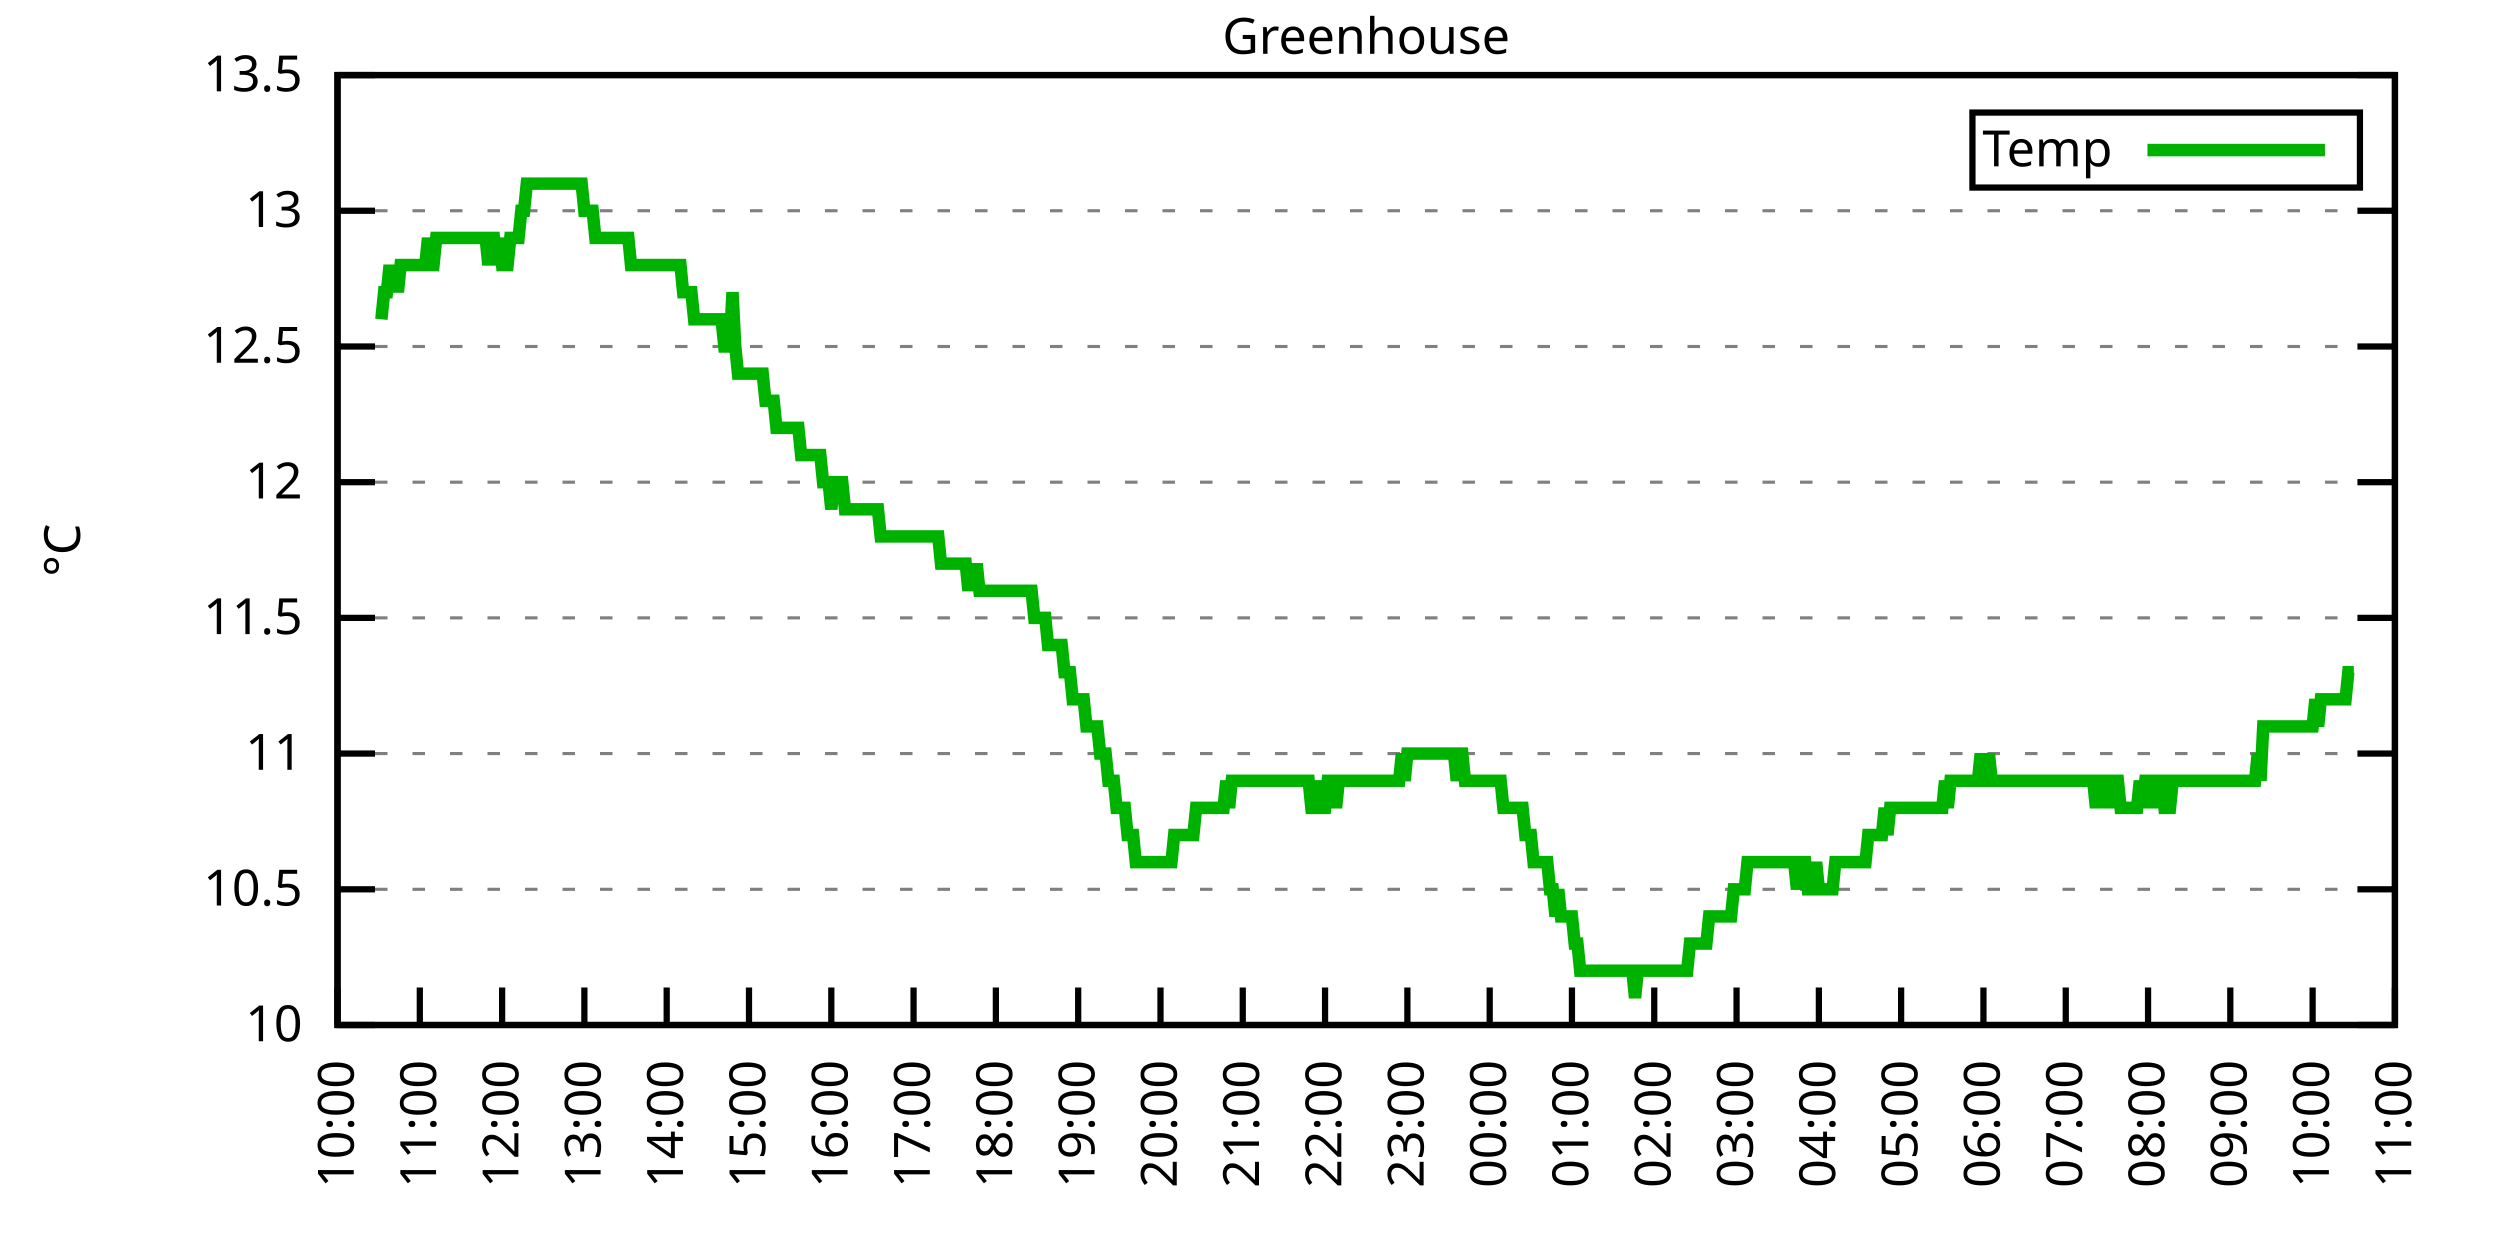
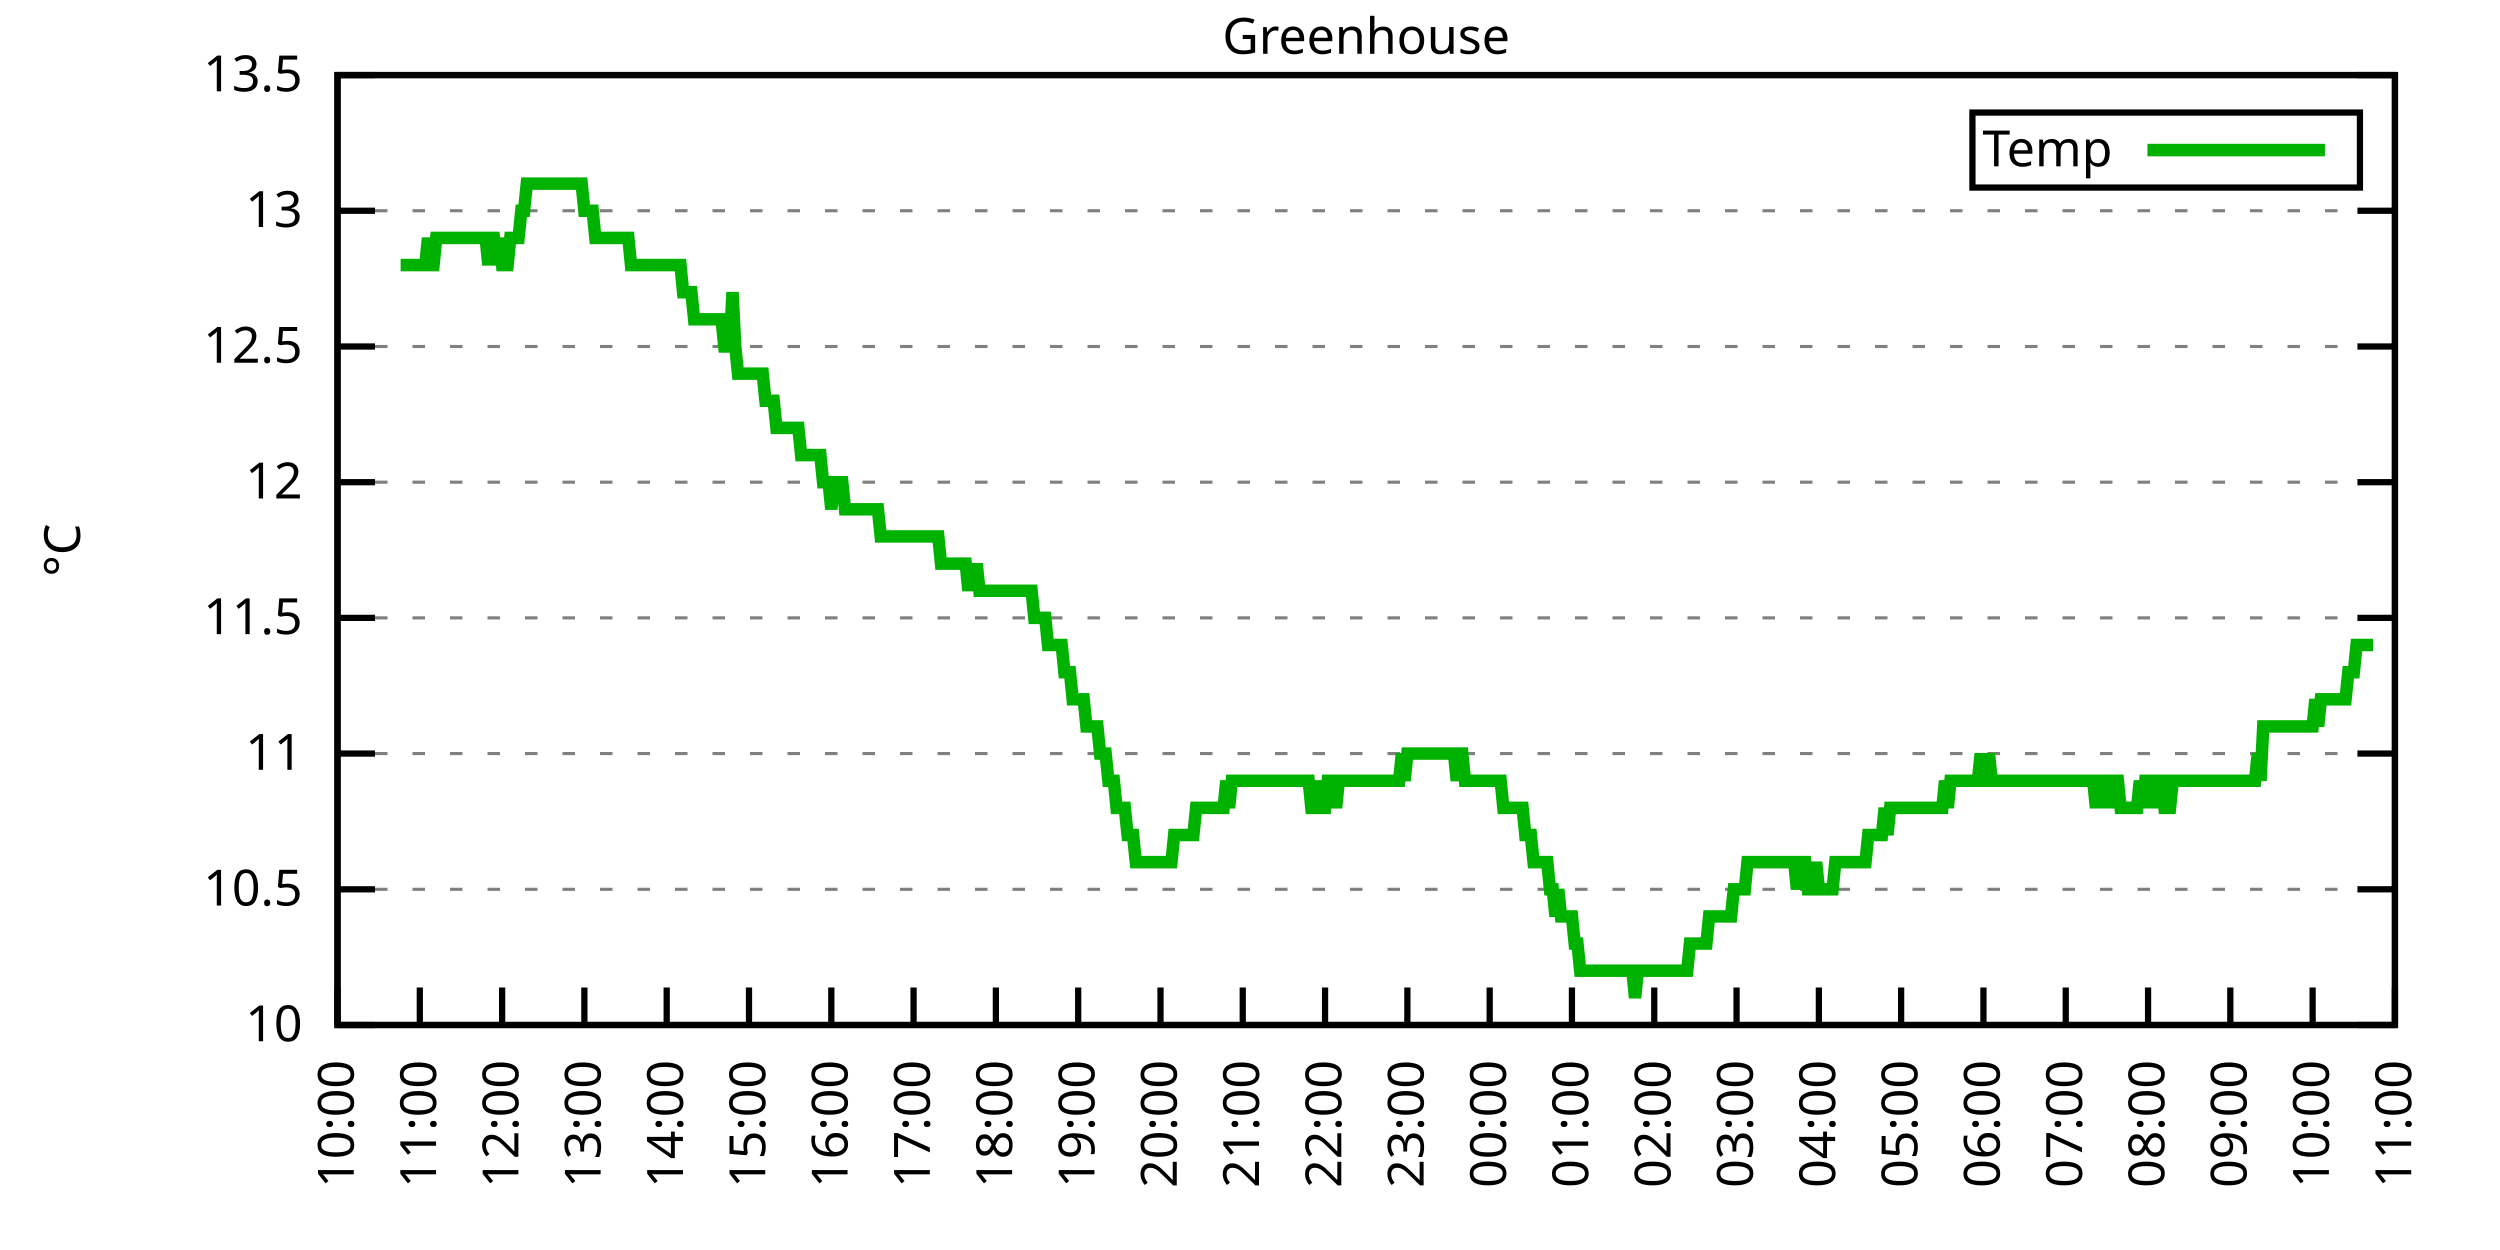
<svg xmlns="http://www.w3.org/2000/svg" xmlns:xlink="http://www.w3.org/1999/xlink" width="400" height="200" viewBox="0 0 400 200">
  <g id="gnuplot_canvas">
    <rect x="0" y="0" width="400" height="200" fill="none" />
    <defs>
      <circle id="gpDot" r="0.5" stroke-width="0.5" stroke="currentColor" />
      <path id="gpPt0" stroke-width="0.333" stroke="currentColor" d="M-1,0 h2 M0,-1 v2" />
      <path id="gpPt1" stroke-width="0.333" stroke="currentColor" d="M-1,-1 L1,1 M1,-1 L-1,1" />
      <path id="gpPt2" stroke-width="0.333" stroke="currentColor" d="M-1,0 L1,0 M0,-1 L0,1 M-1,-1 L1,1 M-1,1 L1,-1" />
      <rect id="gpPt3" stroke-width="0.333" stroke="currentColor" x="-1" y="-1" width="2" height="2" />
      <rect id="gpPt4" stroke-width="0.333" stroke="currentColor" fill="currentColor" x="-1" y="-1" width="2" height="2" />
      <circle id="gpPt5" stroke-width="0.333" stroke="currentColor" cx="0" cy="0" r="1" />
      <use xlink:href="#gpPt5" id="gpPt6" fill="currentColor" stroke="none" />
      <path id="gpPt7" stroke-width="0.333" stroke="currentColor" d="M0,-1.33 L-1.33,0.67 L1.33,0.67 z" />
      <use xlink:href="#gpPt7" id="gpPt8" fill="currentColor" stroke="none" />
      <use xlink:href="#gpPt7" id="gpPt9" stroke="currentColor" transform="rotate(180)" />
      <use xlink:href="#gpPt9" id="gpPt10" fill="currentColor" stroke="none" />
      <use xlink:href="#gpPt3" id="gpPt11" stroke="currentColor" transform="rotate(45)" />
      <use xlink:href="#gpPt11" id="gpPt12" fill="currentColor" stroke="none" />
      <path id="gpPt13" stroke-width="0.333" stroke="currentColor" d="M0,1.330 L1.265,0.411 L0.782,-1.067 L-0.782,-1.076 L-1.265,0.411 z" />
      <use xlink:href="#gpPt13" id="gpPt14" fill="currentColor" stroke="none" />
      <filter id="textbox" filterUnits="objectBoundingBox" x="0" y="0" height="1" width="1">
        <feFlood flood-color="white" flood-opacity="1" result="bgnd" />
        <feComposite in="SourceGraphic" in2="bgnd" operator="atop" />
      </filter>
      <filter id="greybox" filterUnits="objectBoundingBox" x="0" y="0" height="1" width="1">
        <feFlood flood-color="lightgrey" flood-opacity="1" result="grey" />
        <feComposite in="SourceGraphic" in2="grey" operator="atop" />
      </filter>
    </defs>
    <g fill="none" color="white" stroke="currentColor" stroke-width="1.00" stroke-linecap="butt" stroke-linejoin="miter">
</g>
    <g fill="none" color="black" stroke="currentColor" stroke-width="1.00" stroke-linecap="butt" stroke-linejoin="miter">
      <g stroke="none" shape-rendering="crispEdges">
        <polygon fill="rgb(255, 255, 255)" points="54.00,164.00 383.18,164.00 383.18,12.02 54.00,12.02 " />
      </g>
    </g>
    <g fill="none" color="black" stroke="currentColor" stroke-width="1.00" stroke-linecap="butt" stroke-linejoin="miter">
</g>
    <g fill="none" color="black" stroke="black" stroke-width="0.50" stroke-linecap="butt" stroke-linejoin="miter">
</g>
    <g fill="none" color="gray" stroke="currentColor" stroke-width="0.50" stroke-linecap="butt" stroke-linejoin="miter">
      <path stroke="gray" stroke-dasharray="2,4" class="gridline" d="M54.00,164.00 L383.19,164.00  " />
    </g>
    <g fill="none" color="gray" stroke="gray" stroke-width="1.00" stroke-linecap="butt" stroke-linejoin="miter">
</g>
    <g fill="none" color="black" stroke="currentColor" stroke-width="1.00" stroke-linecap="butt" stroke-linejoin="miter">
      <path stroke="black" d="M54.00,164.00 L60.00,164.00 M383.19,164.00 L377.19,164.00  " />
      <g transform="translate(48.40,166.60)" stroke="none" fill="black" font-family="Sans" font-size="8.00" text-anchor="end">
        <text>
          <tspan font-family="Sans"> 10</tspan>
        </text>
      </g>
    </g>
    <g fill="none" color="black" stroke="currentColor" stroke-width="1.00" stroke-linecap="butt" stroke-linejoin="miter">
</g>
    <g fill="none" color="black" stroke="black" stroke-width="0.50" stroke-linecap="butt" stroke-linejoin="miter">
</g>
    <g fill="none" color="gray" stroke="currentColor" stroke-width="0.50" stroke-linecap="butt" stroke-linejoin="miter">
      <path stroke="gray" stroke-dasharray="2,4" class="gridline" d="M54.00,142.29 L383.19,142.29  " />
    </g>
    <g fill="none" color="gray" stroke="gray" stroke-width="1.00" stroke-linecap="butt" stroke-linejoin="miter">
</g>
    <g fill="none" color="black" stroke="currentColor" stroke-width="1.00" stroke-linecap="butt" stroke-linejoin="miter">
      <path stroke="black" d="M54.00,142.29 L60.00,142.29 M383.19,142.29 L377.19,142.29  " />
      <g transform="translate(48.40,144.89)" stroke="none" fill="black" font-family="Sans" font-size="8.00" text-anchor="end">
        <text>
          <tspan font-family="Sans"> 10.5</tspan>
        </text>
      </g>
    </g>
    <g fill="none" color="black" stroke="currentColor" stroke-width="1.00" stroke-linecap="butt" stroke-linejoin="miter">
</g>
    <g fill="none" color="black" stroke="black" stroke-width="0.50" stroke-linecap="butt" stroke-linejoin="miter">
</g>
    <g fill="none" color="gray" stroke="currentColor" stroke-width="0.50" stroke-linecap="butt" stroke-linejoin="miter">
      <path stroke="gray" stroke-dasharray="2,4" class="gridline" d="M54.00,120.57 L383.19,120.57  " />
    </g>
    <g fill="none" color="gray" stroke="gray" stroke-width="1.00" stroke-linecap="butt" stroke-linejoin="miter">
</g>
    <g fill="none" color="black" stroke="currentColor" stroke-width="1.00" stroke-linecap="butt" stroke-linejoin="miter">
      <path stroke="black" d="M54.00,120.57 L60.00,120.57 M383.19,120.57 L377.19,120.57  " />
      <g transform="translate(48.40,123.17)" stroke="none" fill="black" font-family="Sans" font-size="8.00" text-anchor="end">
        <text>
          <tspan font-family="Sans"> 11</tspan>
        </text>
      </g>
    </g>
    <g fill="none" color="black" stroke="currentColor" stroke-width="1.00" stroke-linecap="butt" stroke-linejoin="miter">
</g>
    <g fill="none" color="black" stroke="black" stroke-width="0.50" stroke-linecap="butt" stroke-linejoin="miter">
</g>
    <g fill="none" color="gray" stroke="currentColor" stroke-width="0.50" stroke-linecap="butt" stroke-linejoin="miter">
      <path stroke="gray" stroke-dasharray="2,4" class="gridline" d="M54.00,98.86 L383.19,98.86  " />
    </g>
    <g fill="none" color="gray" stroke="gray" stroke-width="1.00" stroke-linecap="butt" stroke-linejoin="miter">
</g>
    <g fill="none" color="black" stroke="currentColor" stroke-width="1.00" stroke-linecap="butt" stroke-linejoin="miter">
      <path stroke="black" d="M54.00,98.86 L60.00,98.86 M383.19,98.86 L377.19,98.86  " />
      <g transform="translate(48.40,101.46)" stroke="none" fill="black" font-family="Sans" font-size="8.00" text-anchor="end">
        <text>
          <tspan font-family="Sans"> 11.5</tspan>
        </text>
      </g>
    </g>
    <g fill="none" color="black" stroke="currentColor" stroke-width="1.00" stroke-linecap="butt" stroke-linejoin="miter">
</g>
    <g fill="none" color="black" stroke="black" stroke-width="0.50" stroke-linecap="butt" stroke-linejoin="miter">
</g>
    <g fill="none" color="gray" stroke="currentColor" stroke-width="0.50" stroke-linecap="butt" stroke-linejoin="miter">
      <path stroke="gray" stroke-dasharray="2,4" class="gridline" d="M54.00,77.15 L383.19,77.15  " />
    </g>
    <g fill="none" color="gray" stroke="gray" stroke-width="1.00" stroke-linecap="butt" stroke-linejoin="miter">
</g>
    <g fill="none" color="black" stroke="currentColor" stroke-width="1.00" stroke-linecap="butt" stroke-linejoin="miter">
      <path stroke="black" d="M54.00,77.15 L60.00,77.15 M383.19,77.15 L377.19,77.15  " />
      <g transform="translate(48.40,79.75)" stroke="none" fill="black" font-family="Sans" font-size="8.00" text-anchor="end">
        <text>
          <tspan font-family="Sans"> 12</tspan>
        </text>
      </g>
    </g>
    <g fill="none" color="black" stroke="currentColor" stroke-width="1.00" stroke-linecap="butt" stroke-linejoin="miter">
</g>
    <g fill="none" color="black" stroke="black" stroke-width="0.50" stroke-linecap="butt" stroke-linejoin="miter">
</g>
    <g fill="none" color="gray" stroke="currentColor" stroke-width="0.50" stroke-linecap="butt" stroke-linejoin="miter">
      <path stroke="gray" stroke-dasharray="2,4" class="gridline" d="M54.00,55.44 L383.19,55.44  " />
    </g>
    <g fill="none" color="gray" stroke="gray" stroke-width="1.00" stroke-linecap="butt" stroke-linejoin="miter">
</g>
    <g fill="none" color="black" stroke="currentColor" stroke-width="1.00" stroke-linecap="butt" stroke-linejoin="miter">
      <path stroke="black" d="M54.00,55.44 L60.00,55.44 M383.19,55.44 L377.19,55.44  " />
      <g transform="translate(48.40,58.04)" stroke="none" fill="black" font-family="Sans" font-size="8.00" text-anchor="end">
        <text>
          <tspan font-family="Sans"> 12.5</tspan>
        </text>
      </g>
    </g>
    <g fill="none" color="black" stroke="currentColor" stroke-width="1.00" stroke-linecap="butt" stroke-linejoin="miter">
</g>
    <g fill="none" color="black" stroke="black" stroke-width="0.50" stroke-linecap="butt" stroke-linejoin="miter">
</g>
    <g fill="none" color="gray" stroke="currentColor" stroke-width="0.50" stroke-linecap="butt" stroke-linejoin="miter">
      <path stroke="gray" stroke-dasharray="2,4" class="gridline" d="M54.00,33.72 L383.19,33.72  " />
    </g>
    <g fill="none" color="gray" stroke="gray" stroke-width="1.00" stroke-linecap="butt" stroke-linejoin="miter">
</g>
    <g fill="none" color="black" stroke="currentColor" stroke-width="1.00" stroke-linecap="butt" stroke-linejoin="miter">
      <path stroke="black" d="M54.00,33.72 L60.00,33.72 M383.19,33.72 L377.19,33.72  " />
      <g transform="translate(48.40,36.32)" stroke="none" fill="black" font-family="Sans" font-size="8.00" text-anchor="end">
        <text>
          <tspan font-family="Sans"> 13</tspan>
        </text>
      </g>
    </g>
    <g fill="none" color="black" stroke="currentColor" stroke-width="1.00" stroke-linecap="butt" stroke-linejoin="miter">
</g>
    <g fill="none" color="black" stroke="black" stroke-width="0.50" stroke-linecap="butt" stroke-linejoin="miter">
</g>
    <g fill="none" color="gray" stroke="currentColor" stroke-width="0.50" stroke-linecap="butt" stroke-linejoin="miter">
      <path stroke="gray" stroke-dasharray="2,4" class="gridline" d="M54.00,12.01 L383.19,12.01  " />
    </g>
    <g fill="none" color="gray" stroke="gray" stroke-width="1.00" stroke-linecap="butt" stroke-linejoin="miter">
</g>
    <g fill="none" color="black" stroke="currentColor" stroke-width="1.00" stroke-linecap="butt" stroke-linejoin="miter">
      <path stroke="black" d="M54.00,12.01 L60.00,12.01 M383.19,12.01 L377.19,12.01  " />
      <g transform="translate(48.40,14.61)" stroke="none" fill="black" font-family="Sans" font-size="8.00" text-anchor="end">
        <text>
          <tspan font-family="Sans"> 13.5</tspan>
        </text>
      </g>
    </g>
    <g fill="none" color="black" stroke="currentColor" stroke-width="1.00" stroke-linecap="butt" stroke-linejoin="miter">
      <path stroke="black" d="M54.00,164.00 L54.00,158.00  " />
      <g transform="translate(56.60,169.60) rotate(270.00)" stroke="none" fill="black" font-family="Sans" font-size="8.00" text-anchor="end">
        <text>
          <tspan font-family="Sans">10:00</tspan>
        </text>
      </g>
    </g>
    <g fill="none" color="black" stroke="currentColor" stroke-width="1.00" stroke-linecap="butt" stroke-linejoin="miter">
      <path stroke="black" d="M67.17,164.00 L67.17,158.00  " />
      <g transform="translate(69.77,169.60) rotate(270.00)" stroke="none" fill="black" font-family="Sans" font-size="8.00" text-anchor="end">
        <text>
          <tspan font-family="Sans">11:00</tspan>
        </text>
      </g>
    </g>
    <g fill="none" color="black" stroke="currentColor" stroke-width="1.00" stroke-linecap="butt" stroke-linejoin="miter">
      <path stroke="black" d="M80.34,164.00 L80.34,158.00  " />
      <g transform="translate(82.94,169.60) rotate(270.00)" stroke="none" fill="black" font-family="Sans" font-size="8.00" text-anchor="end">
        <text>
          <tspan font-family="Sans">12:00</tspan>
        </text>
      </g>
    </g>
    <g fill="none" color="black" stroke="currentColor" stroke-width="1.00" stroke-linecap="butt" stroke-linejoin="miter">
      <path stroke="black" d="M93.50,164.00 L93.50,158.00  " />
      <g transform="translate(96.10,169.60) rotate(270.00)" stroke="none" fill="black" font-family="Sans" font-size="8.00" text-anchor="end">
        <text>
          <tspan font-family="Sans">13:00</tspan>
        </text>
      </g>
    </g>
    <g fill="none" color="black" stroke="currentColor" stroke-width="1.00" stroke-linecap="butt" stroke-linejoin="miter">
      <path stroke="black" d="M106.67,164.00 L106.67,158.00  " />
      <g transform="translate(109.27,169.60) rotate(270.00)" stroke="none" fill="black" font-family="Sans" font-size="8.00" text-anchor="end">
        <text>
          <tspan font-family="Sans">14:00</tspan>
        </text>
      </g>
    </g>
    <g fill="none" color="black" stroke="currentColor" stroke-width="1.00" stroke-linecap="butt" stroke-linejoin="miter">
      <path stroke="black" d="M119.84,164.00 L119.84,158.00  " />
      <g transform="translate(122.44,169.60) rotate(270.00)" stroke="none" fill="black" font-family="Sans" font-size="8.00" text-anchor="end">
        <text>
          <tspan font-family="Sans">15:00</tspan>
        </text>
      </g>
    </g>
    <g fill="none" color="black" stroke="currentColor" stroke-width="1.00" stroke-linecap="butt" stroke-linejoin="miter">
      <path stroke="black" d="M133.01,164.00 L133.01,158.00  " />
      <g transform="translate(135.61,169.60) rotate(270.00)" stroke="none" fill="black" font-family="Sans" font-size="8.00" text-anchor="end">
        <text>
          <tspan font-family="Sans">16:00</tspan>
        </text>
      </g>
    </g>
    <g fill="none" color="black" stroke="currentColor" stroke-width="1.00" stroke-linecap="butt" stroke-linejoin="miter">
      <path stroke="black" d="M146.17,164.00 L146.17,158.00  " />
      <g transform="translate(148.77,169.60) rotate(270.00)" stroke="none" fill="black" font-family="Sans" font-size="8.00" text-anchor="end">
        <text>
          <tspan font-family="Sans">17:00</tspan>
        </text>
      </g>
    </g>
    <g fill="none" color="black" stroke="currentColor" stroke-width="1.00" stroke-linecap="butt" stroke-linejoin="miter">
      <path stroke="black" d="M159.34,164.00 L159.34,158.00  " />
      <g transform="translate(161.94,169.60) rotate(270.00)" stroke="none" fill="black" font-family="Sans" font-size="8.00" text-anchor="end">
        <text>
          <tspan font-family="Sans">18:00</tspan>
        </text>
      </g>
    </g>
    <g fill="none" color="black" stroke="currentColor" stroke-width="1.00" stroke-linecap="butt" stroke-linejoin="miter">
      <path stroke="black" d="M172.51,164.00 L172.51,158.00  " />
      <g transform="translate(175.11,169.60) rotate(270.00)" stroke="none" fill="black" font-family="Sans" font-size="8.00" text-anchor="end">
        <text>
          <tspan font-family="Sans">19:00</tspan>
        </text>
      </g>
    </g>
    <g fill="none" color="black" stroke="currentColor" stroke-width="1.00" stroke-linecap="butt" stroke-linejoin="miter">
      <path stroke="black" d="M185.68,164.00 L185.68,158.00  " />
      <g transform="translate(188.28,169.60) rotate(270.00)" stroke="none" fill="black" font-family="Sans" font-size="8.00" text-anchor="end">
        <text>
          <tspan font-family="Sans">20:00</tspan>
        </text>
      </g>
    </g>
    <g fill="none" color="black" stroke="currentColor" stroke-width="1.00" stroke-linecap="butt" stroke-linejoin="miter">
      <path stroke="black" d="M198.84,164.00 L198.84,158.00  " />
      <g transform="translate(201.44,169.60) rotate(270.00)" stroke="none" fill="black" font-family="Sans" font-size="8.00" text-anchor="end">
        <text>
          <tspan font-family="Sans">21:00</tspan>
        </text>
      </g>
    </g>
    <g fill="none" color="black" stroke="currentColor" stroke-width="1.00" stroke-linecap="butt" stroke-linejoin="miter">
      <path stroke="black" d="M212.01,164.00 L212.01,158.00  " />
      <g transform="translate(214.61,169.60) rotate(270.00)" stroke="none" fill="black" font-family="Sans" font-size="8.00" text-anchor="end">
        <text>
          <tspan font-family="Sans">22:00</tspan>
        </text>
      </g>
    </g>
    <g fill="none" color="black" stroke="currentColor" stroke-width="1.00" stroke-linecap="butt" stroke-linejoin="miter">
      <path stroke="black" d="M225.18,164.00 L225.18,158.00  " />
      <g transform="translate(227.78,169.60) rotate(270.00)" stroke="none" fill="black" font-family="Sans" font-size="8.00" text-anchor="end">
        <text>
          <tspan font-family="Sans">23:00</tspan>
        </text>
      </g>
    </g>
    <g fill="none" color="black" stroke="currentColor" stroke-width="1.00" stroke-linecap="butt" stroke-linejoin="miter">
      <path stroke="black" d="M238.35,164.00 L238.35,158.00  " />
      <g transform="translate(240.95,169.60) rotate(270.00)" stroke="none" fill="black" font-family="Sans" font-size="8.00" text-anchor="end">
        <text>
          <tspan font-family="Sans">00:00</tspan>
        </text>
      </g>
    </g>
    <g fill="none" color="black" stroke="currentColor" stroke-width="1.00" stroke-linecap="butt" stroke-linejoin="miter">
      <path stroke="black" d="M251.51,164.00 L251.51,158.00  " />
      <g transform="translate(254.11,169.60) rotate(270.00)" stroke="none" fill="black" font-family="Sans" font-size="8.00" text-anchor="end">
        <text>
          <tspan font-family="Sans">01:00</tspan>
        </text>
      </g>
    </g>
    <g fill="none" color="black" stroke="currentColor" stroke-width="1.00" stroke-linecap="butt" stroke-linejoin="miter">
      <path stroke="black" d="M264.68,164.00 L264.68,158.00  " />
      <g transform="translate(267.28,169.60) rotate(270.00)" stroke="none" fill="black" font-family="Sans" font-size="8.00" text-anchor="end">
        <text>
          <tspan font-family="Sans">02:00</tspan>
        </text>
      </g>
    </g>
    <g fill="none" color="black" stroke="currentColor" stroke-width="1.00" stroke-linecap="butt" stroke-linejoin="miter">
      <path stroke="black" d="M277.85,164.00 L277.85,158.00  " />
      <g transform="translate(280.45,169.60) rotate(270.00)" stroke="none" fill="black" font-family="Sans" font-size="8.00" text-anchor="end">
        <text>
          <tspan font-family="Sans">03:00</tspan>
        </text>
      </g>
    </g>
    <g fill="none" color="black" stroke="currentColor" stroke-width="1.00" stroke-linecap="butt" stroke-linejoin="miter">
      <path stroke="black" d="M291.02,164.00 L291.02,158.00  " />
      <g transform="translate(293.62,169.60) rotate(270.00)" stroke="none" fill="black" font-family="Sans" font-size="8.00" text-anchor="end">
        <text>
          <tspan font-family="Sans">04:00</tspan>
        </text>
      </g>
    </g>
    <g fill="none" color="black" stroke="currentColor" stroke-width="1.00" stroke-linecap="butt" stroke-linejoin="miter">
      <path stroke="black" d="M304.18,164.00 L304.18,158.00  " />
      <g transform="translate(306.78,169.60) rotate(270.00)" stroke="none" fill="black" font-family="Sans" font-size="8.00" text-anchor="end">
        <text>
          <tspan font-family="Sans">05:00</tspan>
        </text>
      </g>
    </g>
    <g fill="none" color="black" stroke="currentColor" stroke-width="1.00" stroke-linecap="butt" stroke-linejoin="miter">
      <path stroke="black" d="M317.35,164.00 L317.35,158.00  " />
      <g transform="translate(319.95,169.60) rotate(270.00)" stroke="none" fill="black" font-family="Sans" font-size="8.00" text-anchor="end">
        <text>
          <tspan font-family="Sans">06:00</tspan>
        </text>
      </g>
    </g>
    <g fill="none" color="black" stroke="currentColor" stroke-width="1.00" stroke-linecap="butt" stroke-linejoin="miter">
      <path stroke="black" d="M330.52,164.00 L330.52,158.00  " />
      <g transform="translate(333.12,169.60) rotate(270.00)" stroke="none" fill="black" font-family="Sans" font-size="8.00" text-anchor="end">
        <text>
          <tspan font-family="Sans">07:00</tspan>
        </text>
      </g>
    </g>
    <g fill="none" color="black" stroke="currentColor" stroke-width="1.00" stroke-linecap="butt" stroke-linejoin="miter">
      <path stroke="black" d="M343.69,164.00 L343.69,158.00  " />
      <g transform="translate(346.29,169.60) rotate(270.00)" stroke="none" fill="black" font-family="Sans" font-size="8.00" text-anchor="end">
        <text>
          <tspan font-family="Sans">08:00</tspan>
        </text>
      </g>
    </g>
    <g fill="none" color="black" stroke="currentColor" stroke-width="1.00" stroke-linecap="butt" stroke-linejoin="miter">
      <path stroke="black" d="M356.85,164.00 L356.85,158.00  " />
      <g transform="translate(359.45,169.60) rotate(270.00)" stroke="none" fill="black" font-family="Sans" font-size="8.00" text-anchor="end">
        <text>
          <tspan font-family="Sans">09:00</tspan>
        </text>
      </g>
    </g>
    <g fill="none" color="black" stroke="currentColor" stroke-width="1.00" stroke-linecap="butt" stroke-linejoin="miter">
      <path stroke="black" d="M370.02,164.00 L370.02,158.00  " />
      <g transform="translate(372.62,169.60) rotate(270.00)" stroke="none" fill="black" font-family="Sans" font-size="8.00" text-anchor="end">
        <text>
          <tspan font-family="Sans">10:00</tspan>
        </text>
      </g>
    </g>
    <g fill="none" color="black" stroke="currentColor" stroke-width="1.00" stroke-linecap="butt" stroke-linejoin="miter">
      <path stroke="black" d="M383.19,164.00 L383.19,158.00  " />
      <g transform="translate(385.79,169.60) rotate(270.00)" stroke="none" fill="black" font-family="Sans" font-size="8.00" text-anchor="end">
        <text>
          <tspan font-family="Sans">11:00</tspan>
        </text>
      </g>
    </g>
    <g fill="none" color="black" stroke="currentColor" stroke-width="1.00" stroke-linecap="butt" stroke-linejoin="miter">
</g>
    <g fill="none" color="black" stroke="currentColor" stroke-width="1.00" stroke-linecap="butt" stroke-linejoin="miter">
      <path stroke="black" d="M54.00,12.01 L54.00,164.00 L383.19,164.00 L383.19,12.01 L54.00,12.01 Z  " />
    </g>
    <g fill="none" color="black" stroke="currentColor" stroke-width="1.00" stroke-linecap="butt" stroke-linejoin="miter">
</g>
    <g fill="none" color="black" stroke="currentColor" stroke-width="1.00" stroke-linecap="butt" stroke-linejoin="miter">
      <path stroke="black" d="M315.59,30.01 L315.59,18.01 L377.59,18.01 L377.59,30.01 L315.59,30.01 Z  " />
    </g>
    <g id="Greenhouse_plot_1">
      <g fill="none" color="white" stroke="black" stroke-width="2.00" stroke-linecap="butt" stroke-linejoin="miter">
</g>
      <g fill="none" color="black" stroke="currentColor" stroke-width="2.00" stroke-linecap="butt" stroke-linejoin="miter">
        <g transform="translate(337.99,26.61)" stroke="none" fill="black" font-family="Sans" font-size="8.00" text-anchor="end">
          <text>
            <tspan font-family="Sans">Temp</tspan>
          </text>
        </g>
      </g>
      <g fill="none" color="black" stroke="currentColor" stroke-width="2.00" stroke-linecap="butt" stroke-linejoin="miter">
-         <path stroke="rgb(  0, 178,   0)" d="M343.59,24.01 L371.99,24.01 M61.02,51.09 L61.46,46.75 L61.90,46.75 L62.34,42.41 L62.78,46.75 L63.22,42.41   L63.66,46.75 L64.10,42.41 L64.53,42.41 L64.97,42.41 L65.41,42.41 L65.85,42.41 L66.29,42.41 L66.73,42.41   L67.17,42.41 L67.61,42.41 L68.05,42.41 L68.48,38.07 L68.92,42.41 L69.36,42.41 L69.80,38.07 L70.24,38.07   L70.68,38.07 L71.12,38.07 L71.56,38.07 L72.00,38.07 L72.43,38.07 L72.87,38.07 L73.31,38.07 L73.75,38.07   L74.19,38.07 L74.63,38.07 L75.07,38.07 L75.51,38.07 L75.95,38.07 L76.38,38.07 L76.82,38.07 L77.26,38.07   L77.70,38.07 L78.14,42.41 L78.58,38.07 L79.02,38.07 L79.46,42.41 L79.90,38.07 L80.34,42.41 L80.77,42.41   L81.21,42.41 L81.65,38.07 L82.09,38.07 L82.53,38.07 L82.97,38.07 L83.41,33.72 L83.85,33.72 L84.29,29.38   L84.72,29.38 L85.16,29.38 L85.60,29.38 L86.04,29.38 L86.48,29.38 L86.92,29.38 L87.36,29.38 L87.80,29.38   L88.24,29.38 L88.67,29.38 L89.11,29.38 L89.55,29.38 L89.99,29.38 L90.43,29.38 L90.87,29.38 L91.31,29.38   L91.75,29.38 L92.19,29.38 L92.62,29.38 L93.06,29.38 L93.50,33.72 L93.94,33.72 L94.38,33.72 L94.82,33.72   L95.26,38.07 L95.70,38.07 L96.14,38.07 L96.58,38.07 L97.01,38.07 L97.45,38.07 L97.89,38.07 L98.33,38.07   L98.77,38.07 L99.21,38.07 L99.65,38.07 L100.09,38.07 L100.53,38.07 L100.96,42.41 L101.40,42.41 L101.84,42.41   L102.28,42.41 L102.72,42.41 L103.16,42.41 L103.60,42.41 L104.04,42.41 L104.48,42.41 L104.91,42.41 L105.35,42.41   L105.79,42.41 L106.23,42.41 L106.67,42.41 L107.11,42.41 L107.55,42.41 L107.99,42.41 L108.43,42.41 L108.87,42.41   L109.30,46.75 L109.74,46.75 L110.18,46.75 L110.62,46.75 L111.06,51.09 L111.50,51.09 L111.94,51.09 L112.38,51.09   L112.82,51.09 L113.25,51.09 L113.69,51.09 L114.13,51.09 L114.57,51.09 L115.01,51.09 L115.45,51.09 L115.89,55.44   L116.33,55.44 L116.77,55.44 L117.20,46.75 L117.64,55.44 L118.08,59.78 L118.52,59.78 L118.96,59.78 L119.40,59.78   L119.84,59.78 L120.28,59.78 L120.72,59.78 L121.15,59.78 L121.59,59.78 L122.03,59.78 L122.47,64.12 L122.91,64.12   L123.35,64.12 L123.79,64.12 L124.23,68.46 L124.67,68.46 L125.11,68.46 L125.54,68.46 L125.98,68.46 L126.42,68.46   L126.86,68.46 L127.30,68.46 L127.74,68.46 L128.18,72.81 L128.62,72.81 L129.06,72.81 L129.49,72.81 L129.93,72.81   L130.37,72.81 L130.81,72.81 L131.25,72.81 L131.69,77.15 L132.13,77.15 L132.57,77.15 L133.01,81.49 L133.44,77.15   L133.88,77.15 L134.32,77.15 L134.76,77.15 L135.20,81.49 L135.64,81.49 L136.08,81.49 L136.52,81.49 L136.96,81.49   L137.39,81.49 L137.83,81.49 L138.27,81.49 L138.71,81.49 L139.15,81.49 L139.59,81.49 L140.03,81.49 L140.47,81.49   L140.91,85.83 L141.35,85.83 L141.78,85.83 L142.22,85.83 L142.66,85.83 L143.10,85.83 L143.54,85.83 L143.98,85.83   L144.42,85.83 L144.86,85.83 L145.30,85.83 L145.73,85.83 L146.17,85.83 L146.61,85.83 L147.05,85.83 L147.49,85.83   L147.93,85.83 L148.37,85.83 L148.81,85.83 L149.25,85.83 L149.68,85.83 L150.12,85.83 L150.56,90.18 L151.00,90.18   L151.44,90.18 L151.88,90.18 L152.32,90.18 L152.76,90.18 L153.20,90.18 L153.63,90.18 L154.07,90.18 L154.51,90.18   L154.95,94.52 L155.39,90.18 L155.83,94.52 L156.27,90.18 L156.71,94.52 L157.15,94.52 L157.59,94.52 L158.02,94.52   L158.46,94.52 L158.90,94.52 L159.34,94.52 L159.78,94.52 L160.22,94.52 L160.66,94.52 L161.10,94.52 L161.54,94.52   L161.97,94.52 L162.41,94.52 L162.85,94.52 L163.29,94.52 L163.73,94.52 L164.17,94.52 L164.61,94.52 L165.05,94.52   L165.49,98.86 L165.92,98.86 L166.36,98.86 L166.80,98.86 L167.24,98.86 L167.68,103.20 L168.12,103.20 L168.56,103.20   L169.00,103.20 L169.44,103.20 L169.87,103.20 L170.31,107.55 L170.75,107.55 L171.19,107.55 L171.63,111.89 L172.07,111.89   L172.51,111.89 L172.95,111.89 L173.39,111.89 L173.83,116.23 L174.26,116.23 L174.70,116.23 L175.14,116.23 L175.58,116.23   L176.02,120.57 L176.46,120.57 L176.90,120.57 L177.34,124.92 L177.78,124.92 L178.21,124.92 L178.65,129.26 L179.09,129.26   L179.53,129.26 L179.97,129.26 L180.41,133.60 L180.85,133.60 L181.29,133.60 L181.73,137.94 L182.16,137.94 L182.60,137.94   L183.04,137.94 L183.48,137.94 L183.92,137.94 L184.36,137.94 L184.80,137.94 L185.24,137.94 L185.68,137.94 L186.11,137.94   L186.55,137.94 L186.99,137.94 L187.43,137.94 L187.87,133.60 L188.31,133.60 L188.75,133.60 L189.19,133.60 L189.63,133.60   L190.07,133.60 L190.50,133.60 L190.94,133.60 L191.38,129.26 L191.82,129.26 L192.26,129.26 L192.70,129.26 L193.14,129.26   L193.58,129.26 L194.02,129.26 L194.45,129.26 L194.89,129.26 L195.33,129.26 L195.77,129.26 L196.21,124.92 L196.65,129.26   L197.09,124.92 L197.53,124.92 L197.97,124.92 L198.40,124.92 L198.84,124.92 L199.28,124.92 L199.72,124.92 L200.16,124.92   L200.60,124.92 L201.04,124.92 L201.48,124.92 L201.92,124.92 L202.35,124.92 L202.79,124.92 L203.23,124.92 L203.67,124.92   L204.11,124.92 L204.55,124.92 L204.99,124.92 L205.43,124.92 L205.87,124.92 L206.31,124.92 L206.74,124.92 L207.18,124.92   L207.62,124.92 L208.06,124.92 L208.50,124.92 L208.94,124.92 L209.38,124.92 L209.82,129.26 L210.26,129.26 L210.69,129.26   L211.13,124.92 L211.57,129.26 L212.01,129.26 L212.45,124.92 L212.89,124.92 L213.33,124.92 L213.77,129.26 L214.21,124.92   L214.64,124.92 L215.08,124.92 L215.52,124.92 L215.96,124.92 L216.40,124.92 L216.84,124.92 L217.28,124.92 L217.72,124.92   L218.16,124.92 L218.60,124.92 L219.03,124.92 L219.47,124.92 L219.91,124.92 L220.35,124.92 L220.79,124.92 L221.23,124.92   L221.67,124.92 L222.11,124.92 L222.55,124.92 L222.98,124.92 L223.42,124.92 L223.86,124.92 L224.30,120.57 L224.74,124.92   L225.18,120.57 L225.62,120.57 L226.06,120.57 L226.50,120.57 L226.93,120.57 L227.37,120.57 L227.81,120.57 L228.25,120.57   L228.69,120.57 L229.13,120.57 L229.57,120.57 L230.01,120.57 L230.45,120.57 L230.88,120.57 L231.32,120.57 L231.76,120.57   L232.20,120.57 L232.64,120.57 L233.08,124.92 L233.52,120.57 L233.96,120.57 L234.40,124.92 L234.84,124.92 L235.27,124.92   L235.71,124.92 L236.15,124.92 L236.59,124.92 L237.03,124.92 L237.47,124.92 L237.91,124.92 L238.35,124.92 L238.79,124.92   L239.22,124.92 L239.66,124.92 L240.10,124.92 L240.54,129.26 L240.98,129.26 L241.42,129.26 L241.86,129.26 L242.30,129.26   L242.74,129.26 L243.17,129.26 L243.61,129.26 L244.05,133.60 L244.49,133.60 L244.93,133.60 L245.37,137.94 L245.81,137.94   L246.25,137.94 L246.69,137.94 L247.12,137.94 L247.56,137.94 L248.00,142.29 L248.44,142.29 L248.88,146.63 L249.32,142.29   L249.76,146.63 L250.20,146.63 L250.64,146.63 L251.08,146.63 L251.51,146.63 L251.95,150.97 L252.39,150.97 L252.83,155.31   L253.27,155.31 L253.71,155.31 L254.15,155.31 L254.59,155.31 L255.03,155.31 L255.46,155.31 L255.90,155.31 L256.34,155.31   L256.78,155.31 L257.22,155.31 L257.66,155.31 L258.10,155.31 L258.54,155.31 L258.98,155.31 L259.41,155.31 L259.85,155.31   L260.29,155.31 L260.73,155.31 L261.17,155.31 L261.61,159.66 L262.05,155.31 L262.49,155.31 L262.93,155.31 L263.36,155.31   L263.80,155.31 L264.24,155.31 L264.68,155.31 L265.12,155.31 L265.56,155.31 L266.00,155.31 L266.44,155.31 L266.88,155.31   L267.32,155.31 L267.75,155.31 L268.19,155.31 L268.63,155.31 L269.07,155.31 L269.51,155.31 L269.95,155.31 L270.39,150.97   L270.83,150.97 L271.27,150.97 L271.70,150.97 L272.14,150.97 L272.58,150.97 L273.02,150.97 L273.46,146.63 L273.90,146.63   L274.34,146.63 L274.78,146.63 L275.22,146.63 L275.65,146.63 L276.09,146.63 L276.53,146.63 L276.97,146.63 L277.41,142.29   L277.85,142.29 L278.29,142.29 L278.73,142.29 L279.17,142.29 L279.60,137.94 L280.04,137.94 L280.48,137.94 L280.92,137.94   L281.36,137.94 L281.80,137.94 L282.24,137.94 L282.68,137.94 L283.12,137.94 L283.56,137.94 L283.99,137.94 L284.43,137.94   L284.87,137.94 L285.31,137.94 L285.75,137.94 L286.19,137.94 L286.63,137.94 L287.07,137.94 L287.51,142.29 L287.94,137.94   L288.38,137.94 L288.82,137.94 L289.26,142.29 L289.70,142.29 L290.14,142.29 L290.58,137.94 L291.02,142.29 L291.46,142.29   L291.89,142.29 L292.33,142.29 L292.77,142.29 L293.21,142.29 L293.65,137.94 L294.09,137.94 L294.53,137.94 L294.97,137.94   L295.41,137.94 L295.84,137.94 L296.28,137.94 L296.72,137.94 L297.16,137.94 L297.60,137.94 L298.04,137.94 L298.48,137.94   L298.92,133.60 L299.36,133.60 L299.80,133.60 L300.23,133.60 L300.67,133.60 L301.11,133.60 L301.55,129.26 L301.99,133.60   L302.43,129.26 L302.87,129.26 L303.31,129.26 L303.75,129.26 L304.18,129.26 L304.62,129.26 L305.06,129.26 L305.50,129.26   L305.94,129.26 L306.38,129.26 L306.82,129.26 L307.26,129.26 L307.70,129.26 L308.13,129.26 L308.57,129.26 L309.01,129.26   L309.45,129.26 L309.89,129.26 L310.33,129.26 L310.77,129.26 L311.21,124.92 L311.65,129.26 L312.08,124.92 L312.52,124.92   L312.96,124.92 L313.40,124.92 L313.84,124.92 L314.28,124.92 L314.72,124.92 L315.16,124.92 L315.60,124.92 L316.04,124.92   L316.47,124.92 L316.91,120.57 L317.35,124.92 L317.79,124.92 L318.23,120.57 L318.67,124.92 L319.11,124.92 L319.55,124.92   L319.99,124.92 L320.42,124.92 L320.86,124.92 L321.30,124.92 L321.74,124.92 L322.18,124.92 L322.62,124.92 L323.06,124.92   L323.50,124.92 L323.94,124.92 L324.37,124.92 L324.81,124.92 L325.25,124.92 L325.69,124.92 L326.13,124.92 L326.57,124.92   L327.01,124.92 L327.45,124.92 L327.89,124.92 L328.33,124.92 L328.76,124.92 L329.20,124.92 L329.64,124.92 L330.08,124.92   L330.52,124.92 L330.96,124.92 L331.40,124.92 L331.84,124.92 L332.28,124.92 L332.71,124.92 L333.15,124.92 L333.59,124.92   L334.03,124.92 L334.47,124.92 L334.91,124.92 L335.35,129.26 L335.79,124.92 L336.23,129.26 L336.66,124.92 L337.10,124.92   L337.54,129.26 L337.98,124.92 L338.42,124.92 L338.86,124.92 L339.30,129.26 L339.74,129.26 L340.18,129.26 L340.61,129.26   L341.05,129.26 L341.49,129.26 L341.93,129.26 L342.37,124.92 L342.81,129.26 L343.25,124.92 L343.69,124.92 L344.13,129.26   L344.57,124.92 L345.00,129.26 L345.44,124.92 L345.88,124.92 L346.32,129.26 L346.76,129.26 L347.20,129.26 L347.64,124.92   L348.08,124.92 L348.52,124.92 L348.95,124.92 L349.39,124.92 L349.83,124.92 L350.27,124.92 L350.71,124.92 L351.15,124.92   L351.59,124.92 L352.03,124.92 L352.47,124.92 L352.90,124.92 L353.34,124.92 L353.78,124.92 L354.22,124.92 L354.66,124.92   L355.10,124.92 L355.54,124.92 L355.98,124.92 L356.42,124.92 L356.85,124.92 L357.29,124.92 L357.73,124.92 L358.17,124.92   L358.61,124.92 L359.05,124.92 L359.49,124.92 L359.93,124.92 L360.37,124.92 L360.81,124.92 L361.24,120.57 L361.68,124.92   L362.12,116.23 L362.56,116.23 L363.00,116.23 L363.44,116.23 L363.88,116.23 L364.32,116.23 L364.76,116.23 L365.19,116.23   L365.63,116.23 L366.07,116.23 L366.51,116.23 L366.95,116.23 L367.39,116.23 L367.83,116.23 L368.27,116.23 L368.71,116.23   L369.14,116.23 L369.58,116.23 L370.02,116.23 L370.46,111.89 L370.90,116.23 L371.34,111.89 L371.78,111.89 L372.22,111.89   L372.66,111.89 L373.09,111.89 L373.53,111.89 L373.97,111.89 L374.41,111.89 L374.85,111.89 L375.29,111.89 L375.73,107.55   L376.17,107.55 L376.61,107.55  " />
+         <path stroke="rgb(  0, 178,   0)" d="M343.59,24.01 L371.99,24.01 M64.10,42.41 L64.53,42.41 L64.97,42.41 L65.41,42.41 L65.85,42.41 L66.29,42.41   L66.73,42.41 L67.17,42.41 L67.61,42.41 L68.05,42.41 L68.48,38.07 L68.92,42.41 L69.36,42.41 L69.80,38.07   L70.24,38.07 L70.68,38.07 L71.12,38.07 L71.56,38.07 L72.00,38.07 L72.43,38.07 L72.87,38.07 L73.31,38.07   L73.75,38.07 L74.19,38.07 L74.63,38.07 L75.07,38.07 L75.51,38.07 L75.95,38.07 L76.38,38.07 L76.82,38.07   L77.26,38.07 L77.70,38.07 L78.14,42.41 L78.58,38.07 L79.02,38.07 L79.46,42.41 L79.90,38.07 L80.34,42.41   L80.77,42.41 L81.21,42.41 L81.65,38.07 L82.09,38.07 L82.53,38.07 L82.97,38.07 L83.41,33.72 L83.85,33.72   L84.29,29.38 L84.72,29.38 L85.16,29.38 L85.60,29.38 L86.04,29.38 L86.48,29.38 L86.92,29.38 L87.36,29.38   L87.80,29.38 L88.24,29.38 L88.67,29.38 L89.11,29.38 L89.55,29.38 L89.99,29.38 L90.43,29.38 L90.87,29.38   L91.31,29.38 L91.75,29.38 L92.19,29.38 L92.62,29.38 L93.06,29.38 L93.50,33.72 L93.94,33.72 L94.38,33.72   L94.82,33.72 L95.26,38.07 L95.70,38.07 L96.14,38.07 L96.58,38.07 L97.01,38.07 L97.45,38.07 L97.89,38.07   L98.33,38.07 L98.77,38.07 L99.21,38.07 L99.65,38.07 L100.09,38.07 L100.53,38.07 L100.96,42.41 L101.40,42.41   L101.84,42.41 L102.28,42.41 L102.72,42.41 L103.16,42.41 L103.60,42.41 L104.04,42.41 L104.48,42.41 L104.91,42.41   L105.35,42.41 L105.79,42.41 L106.23,42.41 L106.67,42.41 L107.11,42.41 L107.55,42.41 L107.99,42.41 L108.43,42.41   L108.87,42.41 L109.30,46.75 L109.74,46.75 L110.18,46.75 L110.62,46.75 L111.06,51.09 L111.50,51.09 L111.94,51.09   L112.38,51.09 L112.82,51.09 L113.25,51.09 L113.69,51.09 L114.13,51.09 L114.57,51.09 L115.01,51.09 L115.45,51.09   L115.89,55.44 L116.33,55.44 L116.77,55.44 L117.20,46.75 L117.64,55.44 L118.08,59.78 L118.52,59.78 L118.96,59.78   L119.40,59.78 L119.84,59.78 L120.28,59.78 L120.72,59.78 L121.15,59.78 L121.59,59.78 L122.03,59.78 L122.47,64.12   L122.91,64.12 L123.35,64.12 L123.79,64.12 L124.23,68.46 L124.67,68.46 L125.11,68.46 L125.54,68.46 L125.98,68.46   L126.42,68.46 L126.86,68.46 L127.30,68.46 L127.74,68.46 L128.18,72.81 L128.62,72.81 L129.06,72.81 L129.49,72.81   L129.93,72.81 L130.37,72.81 L130.81,72.81 L131.25,72.81 L131.69,77.15 L132.13,77.15 L132.57,77.15 L133.01,81.49   L133.44,77.15 L133.88,77.15 L134.32,77.15 L134.76,77.15 L135.20,81.49 L135.64,81.49 L136.08,81.49 L136.52,81.49   L136.96,81.49 L137.39,81.49 L137.83,81.49 L138.27,81.49 L138.71,81.49 L139.15,81.49 L139.59,81.49 L140.03,81.49   L140.47,81.49 L140.91,85.83 L141.35,85.83 L141.78,85.83 L142.22,85.83 L142.66,85.83 L143.10,85.83 L143.54,85.83   L143.98,85.83 L144.42,85.83 L144.86,85.83 L145.30,85.83 L145.73,85.83 L146.17,85.83 L146.61,85.83 L147.05,85.83   L147.49,85.83 L147.93,85.83 L148.37,85.83 L148.81,85.83 L149.25,85.83 L149.68,85.83 L150.12,85.83 L150.56,90.18   L151.00,90.18 L151.44,90.18 L151.88,90.18 L152.32,90.18 L152.76,90.18 L153.20,90.18 L153.63,90.18 L154.07,90.18   L154.51,90.18 L154.95,94.52 L155.39,90.18 L155.83,94.52 L156.27,90.18 L156.71,94.52 L157.15,94.52 L157.59,94.52   L158.02,94.52 L158.46,94.52 L158.90,94.52 L159.34,94.52 L159.78,94.52 L160.22,94.52 L160.66,94.52 L161.10,94.52   L161.54,94.52 L161.97,94.52 L162.41,94.52 L162.85,94.52 L163.29,94.52 L163.73,94.52 L164.17,94.52 L164.61,94.52   L165.05,94.52 L165.49,98.86 L165.92,98.86 L166.36,98.86 L166.80,98.86 L167.24,98.86 L167.68,103.20 L168.12,103.20   L168.56,103.20 L169.00,103.20 L169.44,103.20 L169.87,103.20 L170.31,107.55 L170.75,107.55 L171.19,107.55 L171.63,111.89   L172.07,111.89 L172.51,111.89 L172.95,111.89 L173.39,111.89 L173.83,116.23 L174.26,116.23 L174.70,116.23 L175.14,116.23   L175.58,116.23 L176.02,120.57 L176.46,120.57 L176.90,120.57 L177.34,124.92 L177.78,124.92 L178.21,124.92 L178.65,129.26   L179.09,129.26 L179.53,129.26 L179.97,129.26 L180.41,133.60 L180.85,133.60 L181.29,133.60 L181.73,137.94 L182.16,137.94   L182.60,137.94 L183.04,137.94 L183.48,137.94 L183.92,137.94 L184.36,137.94 L184.80,137.94 L185.24,137.94 L185.68,137.94   L186.11,137.94 L186.55,137.94 L186.99,137.94 L187.43,137.94 L187.87,133.60 L188.31,133.60 L188.75,133.60 L189.19,133.60   L189.63,133.60 L190.07,133.60 L190.50,133.60 L190.94,133.60 L191.38,129.26 L191.82,129.26 L192.26,129.26 L192.70,129.26   L193.14,129.26 L193.58,129.26 L194.02,129.26 L194.45,129.26 L194.89,129.26 L195.33,129.26 L195.77,129.26 L196.21,124.92   L196.65,129.26 L197.09,124.92 L197.53,124.92 L197.97,124.92 L198.40,124.92 L198.84,124.92 L199.28,124.92 L199.72,124.92   L200.16,124.92 L200.60,124.92 L201.04,124.92 L201.48,124.92 L201.92,124.92 L202.35,124.92 L202.79,124.92 L203.23,124.92   L203.67,124.92 L204.11,124.92 L204.55,124.92 L204.99,124.92 L205.43,124.92 L205.87,124.92 L206.31,124.92 L206.74,124.92   L207.18,124.92 L207.62,124.92 L208.06,124.92 L208.50,124.92 L208.94,124.92 L209.38,124.92 L209.82,129.26 L210.26,129.26   L210.69,129.26 L211.13,124.92 L211.57,129.26 L212.01,129.26 L212.45,124.92 L212.89,124.92 L213.33,124.92 L213.77,129.26   L214.21,124.92 L214.64,124.92 L215.08,124.92 L215.52,124.92 L215.96,124.92 L216.40,124.92 L216.84,124.92 L217.28,124.92   L217.72,124.92 L218.16,124.92 L218.60,124.92 L219.03,124.92 L219.47,124.92 L219.91,124.92 L220.35,124.92 L220.79,124.92   L221.23,124.92 L221.67,124.92 L222.11,124.92 L222.55,124.92 L222.98,124.92 L223.42,124.92 L223.86,124.92 L224.30,120.57   L224.74,124.92 L225.18,120.57 L225.62,120.57 L226.06,120.57 L226.50,120.57 L226.93,120.57 L227.37,120.57 L227.81,120.57   L228.25,120.57 L228.69,120.57 L229.13,120.57 L229.57,120.57 L230.01,120.57 L230.45,120.57 L230.88,120.57 L231.32,120.57   L231.76,120.57 L232.20,120.57 L232.64,120.57 L233.08,124.92 L233.52,120.57 L233.96,120.57 L234.40,124.92 L234.84,124.92   L235.27,124.92 L235.71,124.92 L236.15,124.92 L236.59,124.92 L237.03,124.92 L237.47,124.92 L237.91,124.92 L238.35,124.92   L238.79,124.92 L239.22,124.92 L239.66,124.92 L240.10,124.92 L240.54,129.26 L240.98,129.26 L241.42,129.26 L241.86,129.26   L242.30,129.26 L242.74,129.26 L243.17,129.26 L243.61,129.26 L244.05,133.60 L244.49,133.60 L244.93,133.60 L245.37,137.94   L245.81,137.94 L246.25,137.94 L246.69,137.94 L247.12,137.94 L247.56,137.94 L248.00,142.29 L248.44,142.29 L248.88,146.63   L249.32,142.29 L249.76,146.63 L250.20,146.63 L250.64,146.63 L251.08,146.63 L251.51,146.63 L251.95,150.97 L252.39,150.97   L252.83,155.31 L253.27,155.31 L253.71,155.31 L254.15,155.31 L254.59,155.31 L255.03,155.31 L255.46,155.31 L255.90,155.31   L256.34,155.31 L256.78,155.31 L257.22,155.31 L257.66,155.31 L258.10,155.31 L258.54,155.31 L258.98,155.31 L259.41,155.31   L259.85,155.31 L260.29,155.31 L260.73,155.31 L261.17,155.31 L261.61,159.66 L262.05,155.31 L262.49,155.31 L262.93,155.31   L263.36,155.31 L263.80,155.31 L264.24,155.31 L264.68,155.31 L265.12,155.31 L265.56,155.31 L266.00,155.31 L266.44,155.31   L266.88,155.31 L267.32,155.31 L267.75,155.31 L268.19,155.31 L268.63,155.31 L269.07,155.31 L269.51,155.31 L269.95,155.31   L270.39,150.97 L270.83,150.97 L271.27,150.97 L271.70,150.97 L272.14,150.97 L272.58,150.97 L273.02,150.97 L273.46,146.63   L273.90,146.63 L274.34,146.63 L274.78,146.63 L275.22,146.63 L275.65,146.63 L276.09,146.63 L276.53,146.63 L276.97,146.63   L277.41,142.29 L277.85,142.29 L278.29,142.29 L278.73,142.29 L279.17,142.29 L279.60,137.94 L280.04,137.94 L280.48,137.94   L280.92,137.94 L281.36,137.94 L281.80,137.94 L282.24,137.94 L282.68,137.94 L283.12,137.94 L283.56,137.94 L283.99,137.94   L284.43,137.94 L284.87,137.94 L285.31,137.94 L285.75,137.94 L286.19,137.94 L286.63,137.94 L287.07,137.94 L287.51,142.29   L287.94,137.94 L288.38,137.94 L288.82,137.94 L289.26,142.29 L289.70,142.29 L290.14,142.29 L290.58,137.94 L291.02,142.29   L291.46,142.29 L291.89,142.29 L292.33,142.29 L292.77,142.29 L293.21,142.29 L293.65,137.94 L294.09,137.94 L294.53,137.94   L294.97,137.94 L295.41,137.94 L295.84,137.94 L296.28,137.94 L296.72,137.94 L297.16,137.94 L297.60,137.94 L298.04,137.94   L298.48,137.94 L298.92,133.60 L299.36,133.60 L299.80,133.60 L300.23,133.60 L300.67,133.60 L301.11,133.60 L301.55,129.26   L301.99,133.60 L302.43,129.26 L302.87,129.26 L303.31,129.26 L303.75,129.26 L304.18,129.26 L304.62,129.26 L305.06,129.26   L305.50,129.26 L305.94,129.26 L306.38,129.26 L306.82,129.26 L307.26,129.26 L307.70,129.26 L308.13,129.26 L308.57,129.26   L309.01,129.26 L309.45,129.26 L309.89,129.26 L310.33,129.26 L310.77,129.26 L311.21,124.92 L311.65,129.26 L312.08,124.92   L312.52,124.92 L312.96,124.92 L313.40,124.92 L313.84,124.92 L314.28,124.92 L314.72,124.92 L315.16,124.92 L315.60,124.92   L316.04,124.92 L316.47,124.92 L316.91,120.57 L317.35,124.92 L317.79,124.92 L318.23,120.57 L318.67,124.92 L319.11,124.92   L319.55,124.92 L319.99,124.92 L320.42,124.92 L320.86,124.92 L321.30,124.92 L321.74,124.92 L322.18,124.92 L322.62,124.92   L323.06,124.92 L323.50,124.92 L323.94,124.92 L324.37,124.92 L324.81,124.92 L325.25,124.92 L325.69,124.92 L326.13,124.92   L326.57,124.92 L327.01,124.92 L327.45,124.92 L327.89,124.92 L328.33,124.92 L328.76,124.92 L329.20,124.92 L329.64,124.92   L330.08,124.92 L330.52,124.92 L330.96,124.92 L331.40,124.92 L331.84,124.92 L332.28,124.92 L332.71,124.92 L333.15,124.92   L333.59,124.92 L334.03,124.92 L334.47,124.92 L334.91,124.92 L335.35,129.26 L335.79,124.92 L336.23,129.26 L336.66,124.92   L337.10,124.92 L337.54,129.26 L337.98,124.92 L338.42,124.92 L338.86,124.92 L339.30,129.26 L339.74,129.26 L340.18,129.26   L340.61,129.26 L341.05,129.26 L341.49,129.26 L341.93,129.26 L342.37,124.92 L342.81,129.26 L343.25,124.92 L343.69,124.92   L344.13,129.26 L344.57,124.92 L345.00,129.26 L345.44,124.92 L345.88,124.92 L346.32,129.26 L346.76,129.26 L347.20,129.26   L347.64,124.92 L348.08,124.92 L348.52,124.92 L348.95,124.92 L349.39,124.92 L349.83,124.92 L350.27,124.92 L350.71,124.92   L351.15,124.92 L351.59,124.92 L352.03,124.92 L352.47,124.92 L352.90,124.92 L353.34,124.92 L353.78,124.92 L354.22,124.92   L354.66,124.92 L355.10,124.92 L355.54,124.92 L355.98,124.92 L356.42,124.92 L356.85,124.92 L357.29,124.92 L357.73,124.92   L358.17,124.92 L358.61,124.92 L359.05,124.92 L359.49,124.92 L359.93,124.92 L360.37,124.92 L360.81,124.92 L361.24,120.57   L361.68,124.92 L362.12,116.23 L362.56,116.23 L363.00,116.23 L363.44,116.23 L363.88,116.23 L364.32,116.23 L364.76,116.23   L365.19,116.23 L365.63,116.23 L366.07,116.23 L366.51,116.23 L366.95,116.23 L367.39,116.23 L367.83,116.23 L368.27,116.23   L368.71,116.23 L369.14,116.23 L369.58,116.23 L370.02,116.23 L370.46,111.89 L370.90,116.23 L371.34,111.89 L371.78,111.89   L372.22,111.89 L372.66,111.89 L373.09,111.89 L373.53,111.89 L373.97,111.89 L374.41,111.89 L374.85,111.89 L375.29,111.89   L375.73,107.55 L376.17,107.55 L376.61,107.55 L377.05,103.20 L377.48,103.20 L377.92,103.20 L378.36,103.20 L378.80,103.20   L379.24,103.20 L379.68,103.20  " />
      </g>
    </g>
    <g fill="none" color="black" stroke="currentColor" stroke-width="2.00" stroke-linecap="butt" stroke-linejoin="miter">
</g>
    <g fill="none" color="black" stroke="black" stroke-width="1.00" stroke-linecap="butt" stroke-linejoin="miter">
</g>
    <g fill="none" color="black" stroke="currentColor" stroke-width="1.00" stroke-linecap="butt" stroke-linejoin="miter">
      <path stroke="black" d="M54.00,12.01 L54.00,164.00 L383.19,164.00 L383.19,12.01 L54.00,12.01 Z  " />
      <g transform="translate(12.80,88.01) rotate(270.00)" stroke="none" fill="black" font-family="Sans" font-size="8.00" text-anchor="middle">
        <text>
          <tspan font-family="Sans">°C</tspan>
        </text>
      </g>
    </g>
    <g fill="none" color="black" stroke="currentColor" stroke-width="1.00" stroke-linecap="butt" stroke-linejoin="miter">
</g>
    <g fill="none" color="black" stroke="currentColor" stroke-width="1.00" stroke-linecap="butt" stroke-linejoin="miter">
      <g transform="translate(218.59,8.61)" stroke="none" fill="black" font-family="Sans" font-size="8.00" text-anchor="middle">
        <text>
          <tspan font-family="Sans">Greenhouse</tspan>
        </text>
      </g>
    </g>
    <g fill="none" color="black" stroke="currentColor" stroke-width="1.00" stroke-linecap="butt" stroke-linejoin="miter">
</g>
  </g>
</svg>
